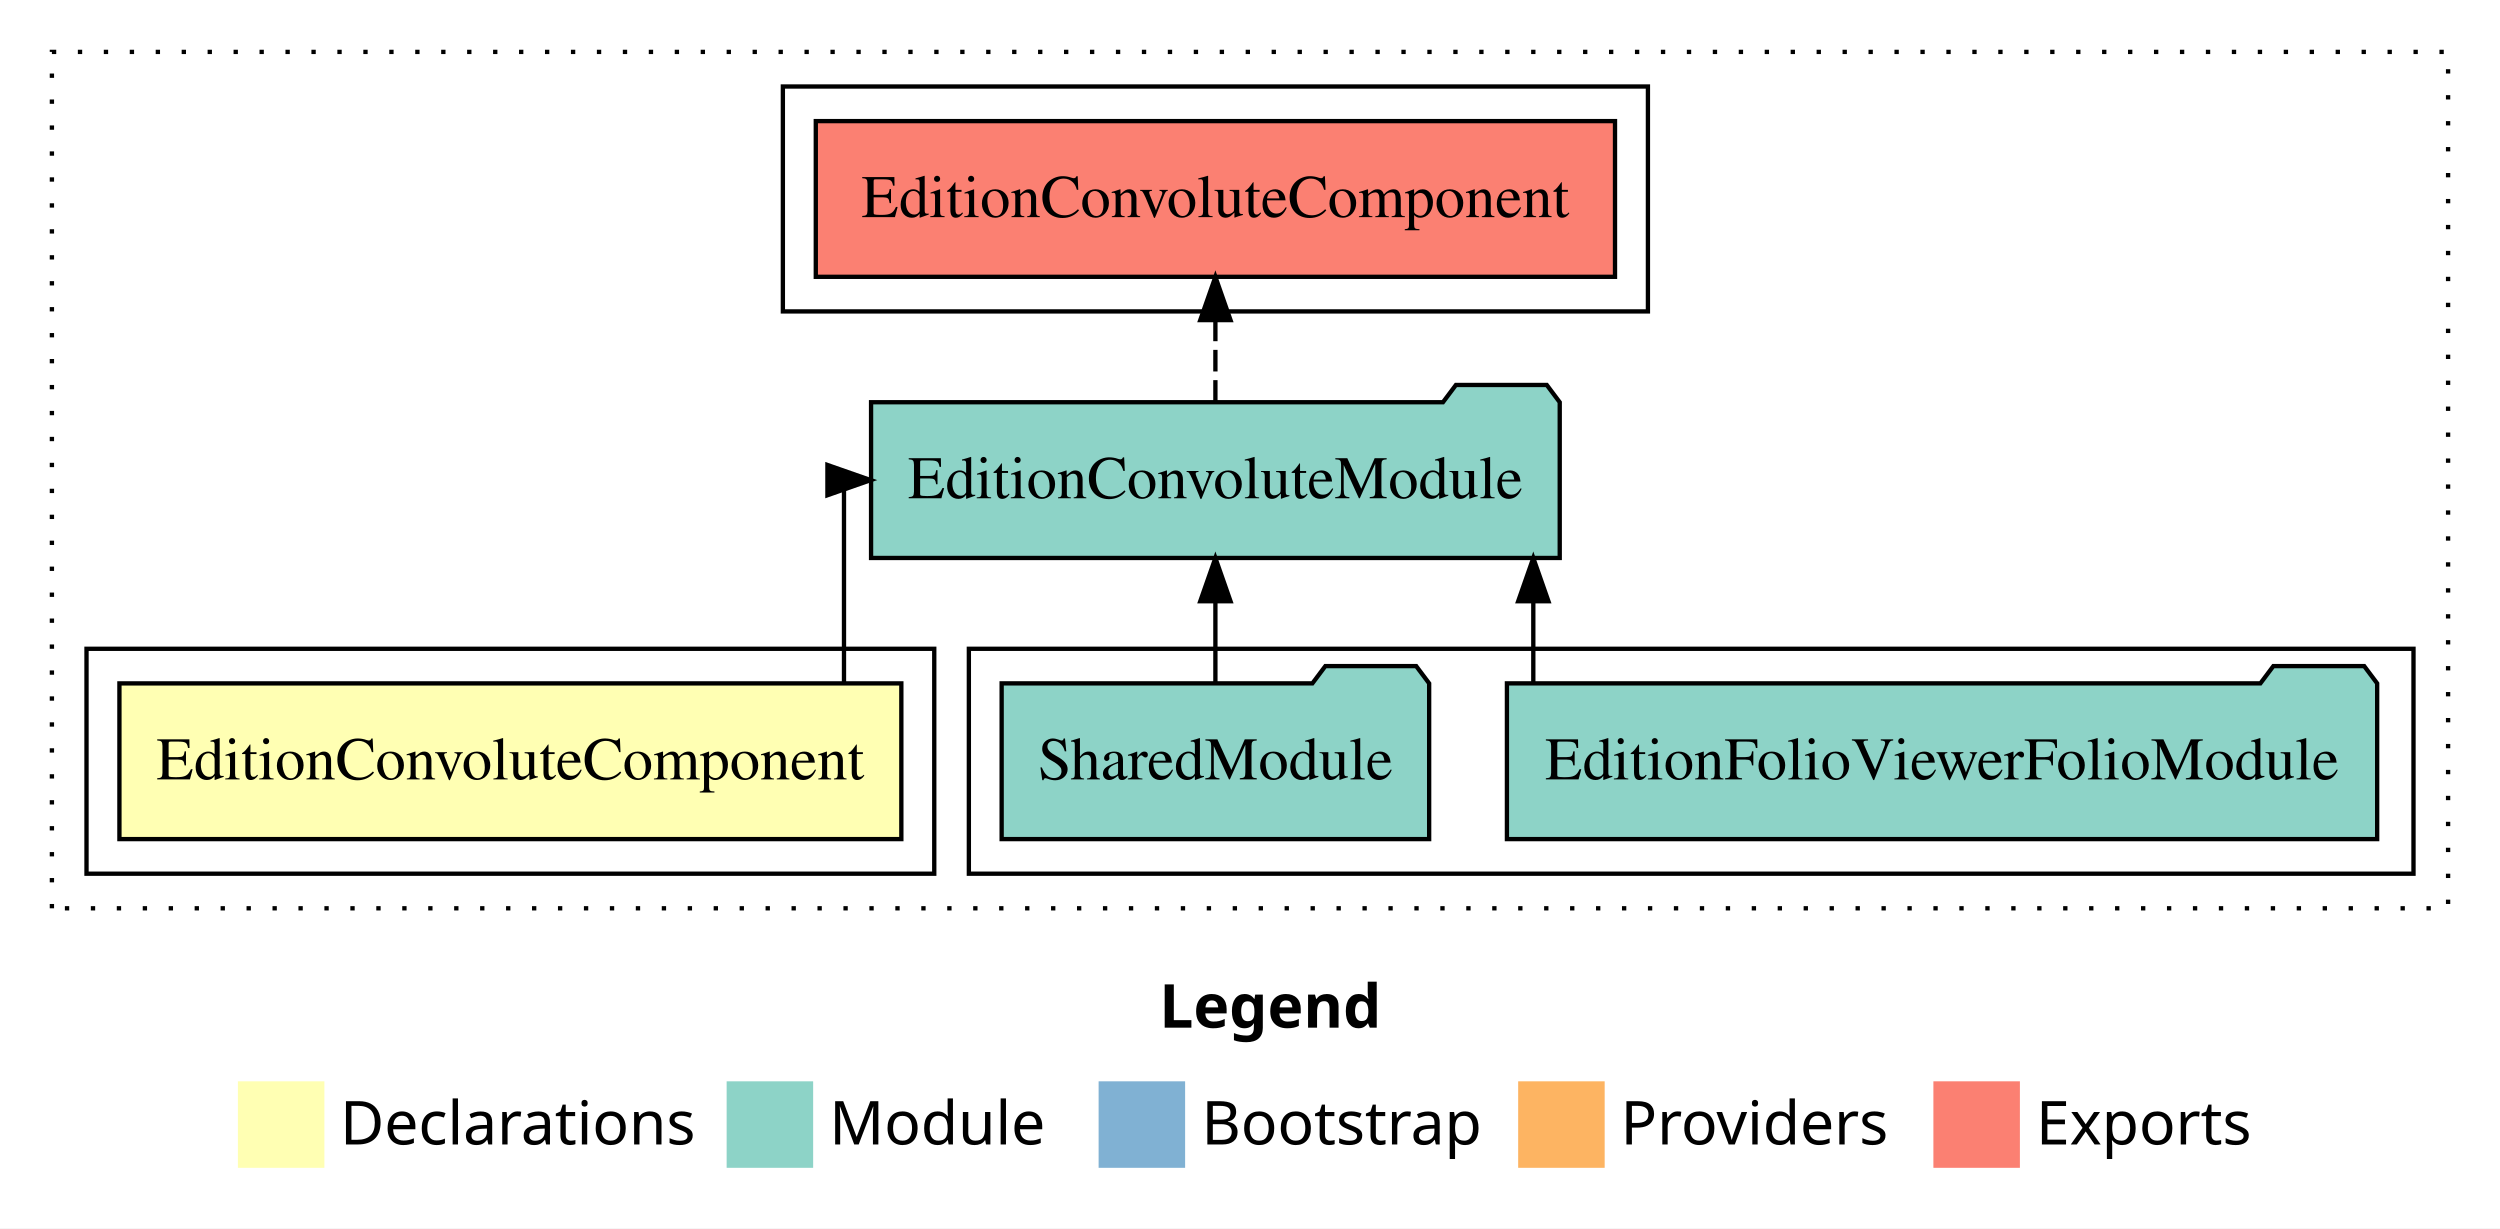
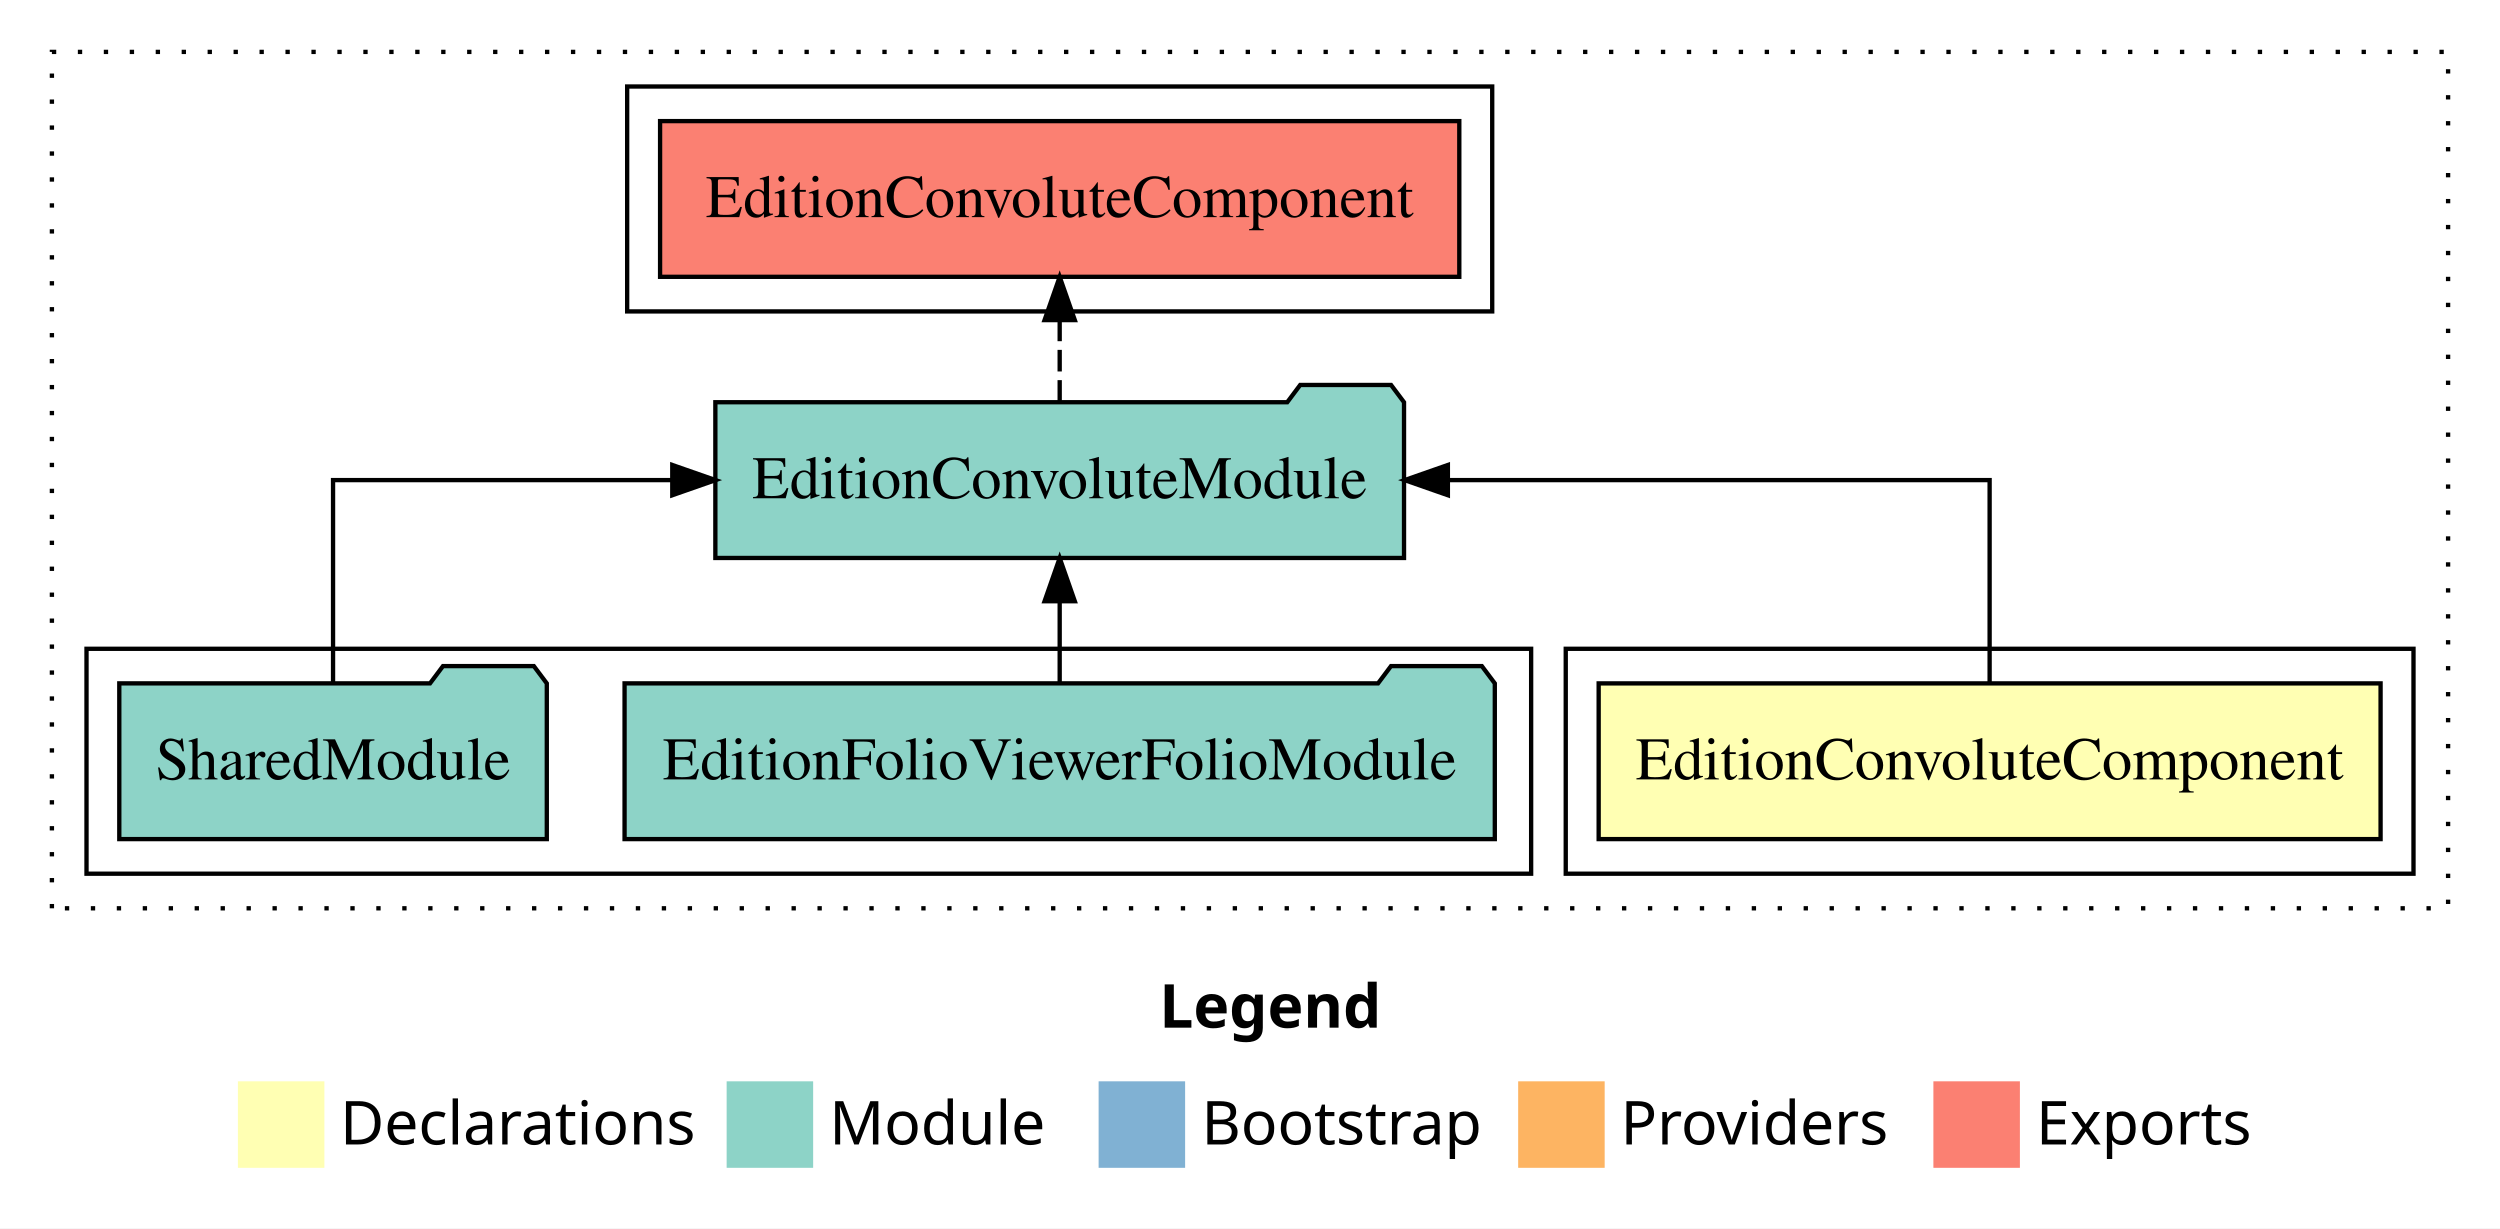
<svg xmlns="http://www.w3.org/2000/svg" width="578pt" height="284pt" viewBox="0.00 0.00 578.00 284.00">
  <g id="graph0" class="graph" transform="scale(1 1) rotate(0) translate(4 280)">
    <polygon fill="white" stroke="transparent" points="-4,4 -4,-280 574,-280 574,4 -4,4" />
    <text text-anchor="start" x="264.01" y="-42.4" font-family="Times-12" font-weight="bold" font-size="14.00">Legend</text>
    <polygon fill="#ffffb3" stroke="transparent" points="51,-10 51,-30 71,-30 71,-10 51,-10" />
    <text text-anchor="start" x="74.63" y="-15.4" font-family="Times-12" font-size="14.00">  Declarations</text>
    <polygon fill="#8dd3c7" stroke="transparent" points="164,-10 164,-30 184,-30 184,-10 164,-10" />
    <text text-anchor="start" x="187.73" y="-15.4" font-family="Times-12" font-size="14.00">  Module</text>
    <polygon fill="#80b1d3" stroke="transparent" points="250,-10 250,-30 270,-30 270,-10 250,-10" />
    <text text-anchor="start" x="273.78" y="-15.4" font-family="Times-12" font-size="14.00">  Bootstrap</text>
    <polygon fill="#fdb462" stroke="transparent" points="347,-10 347,-30 367,-30 367,-10 347,-10" />
    <text text-anchor="start" x="370.67" y="-15.4" font-family="Times-12" font-size="14.00">  Providers</text>
    <polygon fill="#fb8072" stroke="transparent" points="443,-10 443,-30 463,-30 463,-10 443,-10" />
    <text text-anchor="start" x="466.73" y="-15.4" font-family="Times-12" font-size="14.00">  Exports</text>
    <g id="clust1" class="cluster">
      <polygon fill="none" stroke="black" stroke-dasharray="1,5" points="8,-70 8,-268 562,-268 562,-70 8,-70" />
    </g>
+     <g id="clust2" class="cluster">
+       <polygon fill="none" stroke="black" points="358,-78 358,-130 554,-130 554,-78 358,-78" />
+     </g>
    <g id="clust4" class="cluster">
-       <polygon fill="none" stroke="black" points="220,-78 220,-130 554,-130 554,-78 220,-78" />
-     </g>
-     <g id="clust2" class="cluster">
-       <polygon fill="none" stroke="black" points="16,-78 16,-130 212,-130 212,-78 16,-78" />
+       <polygon fill="none" stroke="black" points="16,-78 16,-130 350,-130 350,-78 16,-78" />
    </g>
    <g id="clust5" class="cluster">
-       <polygon fill="none" stroke="black" points="177,-208 177,-260 377,-260 377,-208 177,-208" />
+       <polygon fill="none" stroke="black" points="141,-208 141,-260 341,-260 341,-208 141,-208" />
    </g>
    <g id="node1" class="node">
-       <polygon fill="#ffffb3" stroke="black" points="204.39,-122 23.61,-122 23.61,-86 204.39,-86 204.39,-122" />
-       <text text-anchor="middle" x="114" y="-99.8" font-family="Times,serif" font-size="14.00">EditionConvoluteComponent</text>
+       <polygon fill="#ffffb3" stroke="black" points="546.39,-122 365.61,-122 365.61,-86 546.39,-86 546.39,-122" />
+       <text text-anchor="middle" x="456" y="-99.8" font-family="Times,serif" font-size="14.00">EditionConvoluteComponent</text>
    </g>
    <g id="node2" class="node">
-       <polygon fill="#8dd3c7" stroke="black" points="356.61,-187 353.61,-191 332.61,-191 329.61,-187 197.39,-187 197.39,-151 356.61,-151 356.61,-187" />
-       <text text-anchor="middle" x="277" y="-164.8" font-family="Times,serif" font-size="14.00">EditionConvoluteModule</text>
+       <polygon fill="#8dd3c7" stroke="black" points="320.61,-187 317.61,-191 296.61,-191 293.61,-187 161.39,-187 161.39,-151 320.61,-151 320.61,-187" />
+       <text text-anchor="middle" x="241" y="-164.8" font-family="Times,serif" font-size="14.00">EditionConvoluteModule</text>
    </g>
    <g id="edge1" class="edge">
-       <path fill="none" stroke="black" d="M191.13,-122.11C191.13,-141.34 191.13,-169 191.13,-169 191.13,-169 191.74,-169 191.74,-169" />
-       <polygon fill="black" stroke="black" points="187.3,-172.5 197.3,-169 187.3,-165.5 187.3,-172.5" />
+       <path fill="none" stroke="black" d="M456,-122.11C456,-141.34 456,-169 456,-169 456,-169 330.75,-169 330.75,-169" />
+       <polygon fill="black" stroke="black" points="330.75,-165.5 320.75,-169 330.75,-172.5 330.75,-165.5" />
    </g>
    <g id="node5" class="node">
-       <polygon fill="#fb8072" stroke="black" points="369.39,-252 184.61,-252 184.61,-216 369.39,-216 369.39,-252" />
-       <text text-anchor="middle" x="277" y="-229.8" font-family="Times,serif" font-size="14.00">EditionConvoluteComponent </text>
+       <polygon fill="#fb8072" stroke="black" points="333.39,-252 148.61,-252 148.61,-216 333.39,-216 333.39,-252" />
+       <text text-anchor="middle" x="241" y="-229.8" font-family="Times,serif" font-size="14.00">EditionConvoluteComponent </text>
    </g>
    <g id="edge4" class="edge">
-       <path fill="none" stroke="black" stroke-dasharray="5,2" d="M277,-187.11C277,-187.11 277,-205.99 277,-205.99" />
-       <polygon fill="black" stroke="black" points="273.5,-205.99 277,-215.99 280.5,-205.99 273.5,-205.99" />
+       <path fill="none" stroke="black" stroke-dasharray="5,2" d="M241,-187.11C241,-187.11 241,-205.99 241,-205.99" />
+       <polygon fill="black" stroke="black" points="237.5,-205.99 241,-215.99 244.5,-205.99 237.5,-205.99" />
    </g>
    <g id="node3" class="node">
-       <polygon fill="#8dd3c7" stroke="black" points="545.6,-122 542.6,-126 521.6,-126 518.6,-122 344.4,-122 344.4,-86 545.6,-86 545.6,-122" />
-       <text text-anchor="middle" x="445" y="-99.8" font-family="Times,serif" font-size="14.00">EditionFolioViewerFolioModule</text>
+       <polygon fill="#8dd3c7" stroke="black" points="341.6,-122 338.6,-126 317.6,-126 314.6,-122 140.4,-122 140.4,-86 341.6,-86 341.6,-122" />
+       <text text-anchor="middle" x="241" y="-99.8" font-family="Times,serif" font-size="14.00">EditionFolioViewerFolioModule</text>
    </g>
    <g id="edge2" class="edge">
-       <path fill="none" stroke="black" d="M350.5,-122.11C350.5,-122.11 350.5,-140.99 350.5,-140.99" />
-       <polygon fill="black" stroke="black" points="347,-140.99 350.5,-150.99 354,-140.99 347,-140.99" />
+       <path fill="none" stroke="black" d="M241,-122.11C241,-122.11 241,-140.99 241,-140.99" />
+       <polygon fill="black" stroke="black" points="237.5,-140.99 241,-150.99 244.5,-140.99 237.5,-140.99" />
    </g>
    <g id="node4" class="node">
-       <polygon fill="#8dd3c7" stroke="black" points="326.42,-122 323.42,-126 302.42,-126 299.42,-122 227.58,-122 227.58,-86 326.42,-86 326.42,-122" />
-       <text text-anchor="middle" x="277" y="-99.8" font-family="Times,serif" font-size="14.00">SharedModule</text>
+       <polygon fill="#8dd3c7" stroke="black" points="122.42,-122 119.42,-126 98.42,-126 95.42,-122 23.58,-122 23.58,-86 122.42,-86 122.42,-122" />
+       <text text-anchor="middle" x="73" y="-99.8" font-family="Times,serif" font-size="14.00">SharedModule</text>
    </g>
    <g id="edge3" class="edge">
-       <path fill="none" stroke="black" d="M277,-122.11C277,-122.11 277,-140.99 277,-140.99" />
-       <polygon fill="black" stroke="black" points="273.5,-140.99 277,-150.99 280.5,-140.99 273.5,-140.99" />
+       <path fill="none" stroke="black" d="M73,-122.11C73,-141.34 73,-169 73,-169 73,-169 151.43,-169 151.43,-169" />
+       <polygon fill="black" stroke="black" points="151.43,-172.5 161.43,-169 151.43,-165.5 151.43,-172.5" />
    </g>
  </g>
</svg>
